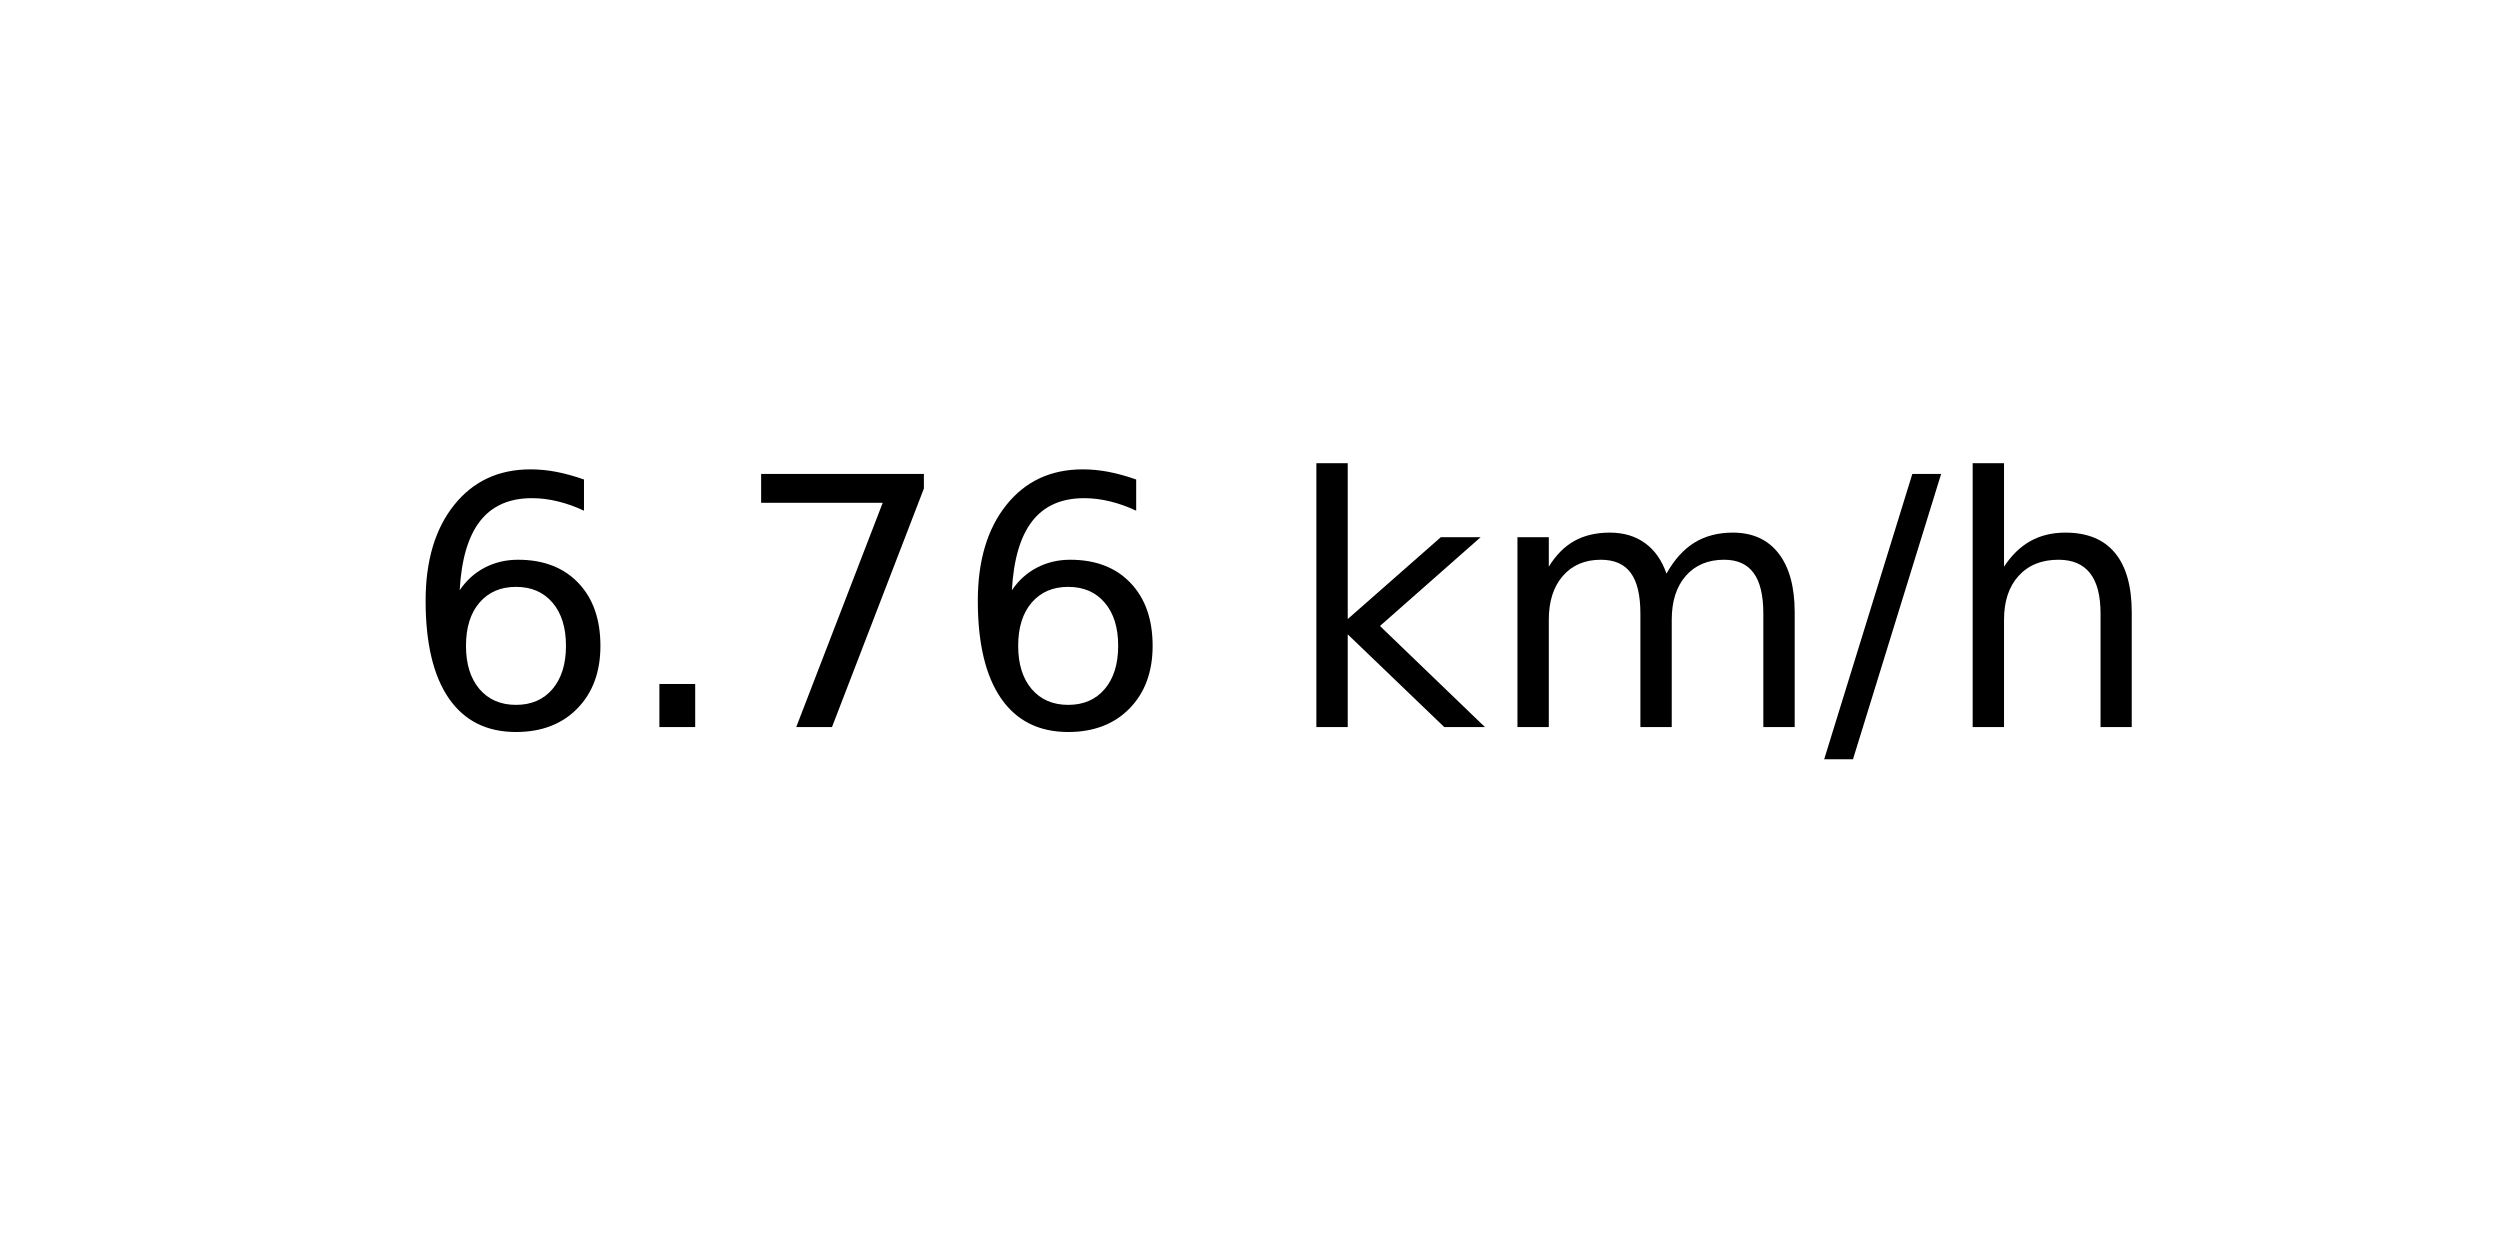
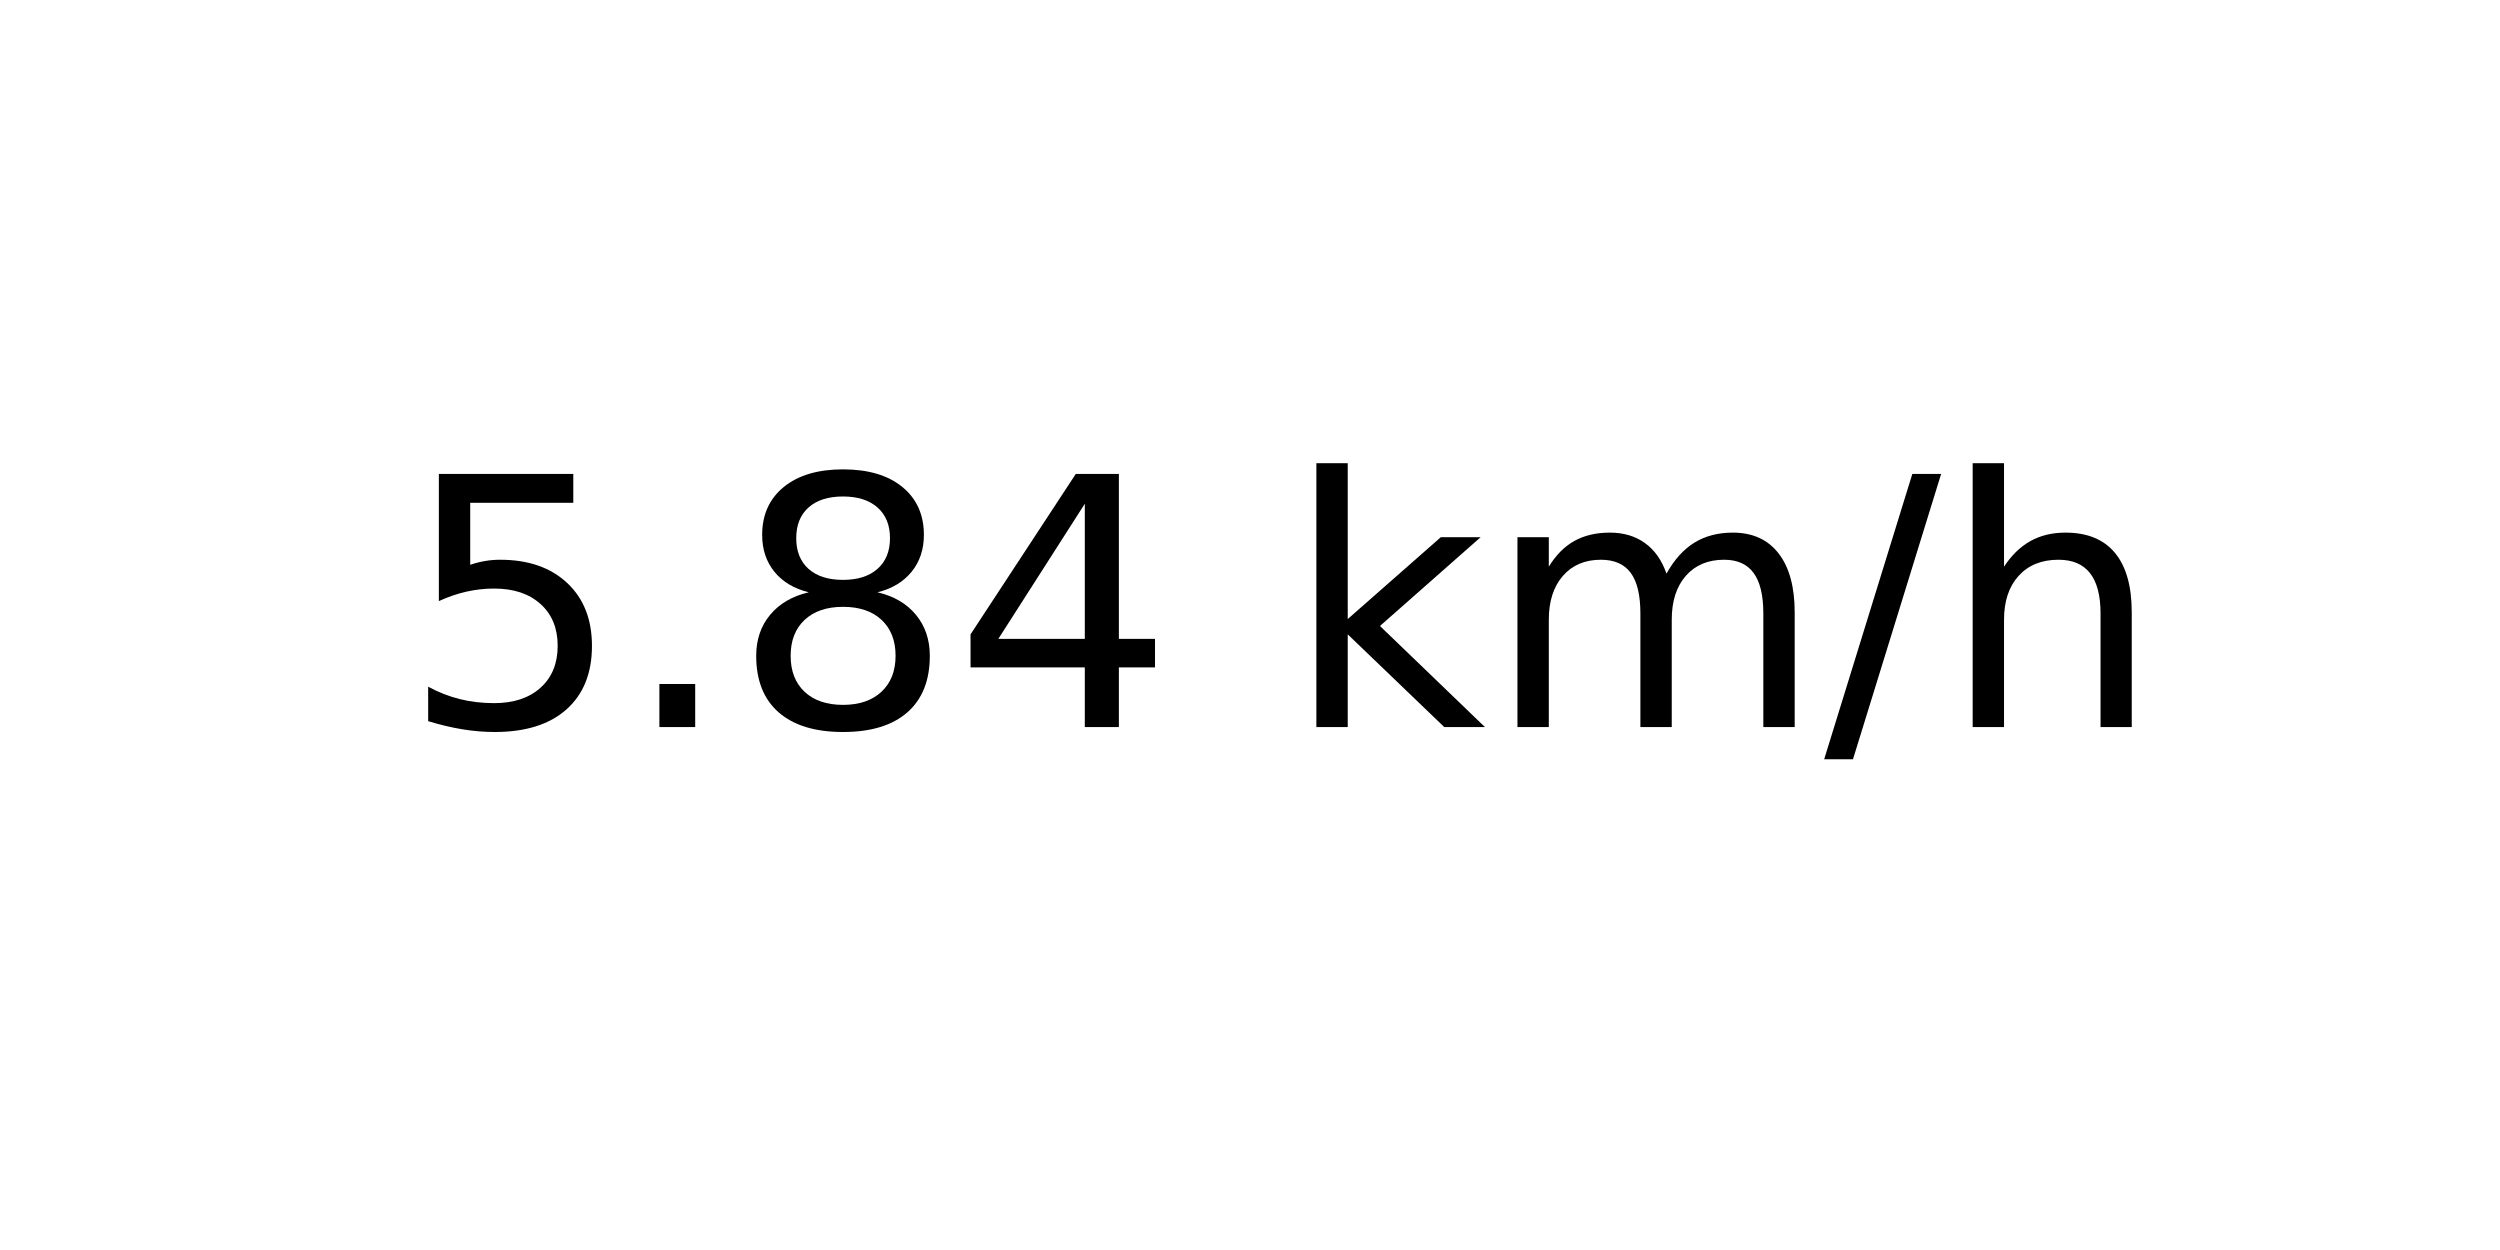
<svg xmlns="http://www.w3.org/2000/svg" xmlns:xlink="http://www.w3.org/1999/xlink" width="72pt" height="36pt" viewBox="0 0 72 36" version="1.1">
  <defs>
    <style type="text/css">*{stroke-linejoin: round; stroke-linecap: butt}</style>
  </defs>
  <g id="figure_1">
    <g id="axes_1">
      <g id="text_1">
        <g transform="translate(11.55937 20.93937) scale(0.1 -0.1)">
          <defs>
-             <path id="DejaVuSans-36" d="M 2113 2584  Q 1688 2584 1439 2293  Q 1191 2003 1191 1497  Q 1191 994 1439 701  Q 1688 409 2113 409  Q 2538 409 2786 701  Q 3034 994 3034 1497  Q 3034 2003 2786 2293  Q 2538 2584 2113 2584  z M 3366 4563  L 3366 3988  Q 3128 4100 2886 4159  Q 2644 4219 2406 4219  Q 1781 4219 1451 3797  Q 1122 3375 1075 2522  Q 1259 2794 1537 2939  Q 1816 3084 2150 3084  Q 2853 3084 3261 2657  Q 3669 2231 3669 1497  Q 3669 778 3244 343  Q 2819 -91 2113 -91  Q 1303 -91 875 529  Q 447 1150 447 2328  Q 447 3434 972 4092  Q 1497 4750 2381 4750  Q 2619 4750 2861 4703  Q 3103 4656 3366 4563  z " transform="scale(0.015625)" />
+             <path id="DejaVuSans-35" d="M 691 4666  L 3169 4666  L 3169 4134  L 1269 4134  L 1269 2991  Q 1406 3038 1543 3061  Q 1681 3084 1819 3084  Q 2600 3084 3056 2656  Q 3513 2228 3513 1497  Q 3513 744 3044 326  Q 2575 -91 1722 -91  Q 1428 -91 1123 -41  Q 819 9 494 109  L 494 744  Q 775 591 1075 516  Q 1375 441 1709 441  Q 2250 441 2565 725  Q 2881 1009 2881 1497  Q 2881 1984 2565 2268  Q 2250 2553 1709 2553  Q 1456 2553 1204 2497  Q 953 2441 691 2322  L 691 4666  z " transform="scale(0.015625)" />
            <path id="DejaVuSans-2e" d="M 684 794  L 1344 794  L 1344 0  L 684 0  L 684 794  z " transform="scale(0.015625)" />
-             <path id="DejaVuSans-37" d="M 525 4666  L 3525 4666  L 3525 4397  L 1831 0  L 1172 0  L 2766 4134  L 525 4134  L 525 4666  z " transform="scale(0.015625)" />
+             <path id="DejaVuSans-38" d="M 2034 2216  Q 1584 2216 1326 1975  Q 1069 1734 1069 1313  Q 1069 891 1326 650  Q 1584 409 2034 409  Q 2484 409 2743 651  Q 3003 894 3003 1313  Q 3003 1734 2745 1975  Q 2488 2216 2034 2216  z M 1403 2484  Q 997 2584 770 2862  Q 544 3141 544 3541  Q 544 4100 942 4425  Q 1341 4750 2034 4750  Q 2731 4750 3128 4425  Q 3525 4100 3525 3541  Q 3525 3141 3298 2862  Q 3072 2584 2669 2484  Q 3125 2378 3379 2068  Q 3634 1759 3634 1313  Q 3634 634 3220 271  Q 2806 -91 2034 -91  Q 1263 -91 848 271  Q 434 634 434 1313  Q 434 1759 690 2068  Q 947 2378 1403 2484  z M 1172 3481  Q 1172 3119 1398 2916  Q 1625 2713 2034 2713  Q 2441 2713 2670 2916  Q 2900 3119 2900 3481  Q 2900 3844 2670 4047  Q 2441 4250 2034 4250  Q 1625 4250 1398 4047  Q 1172 3844 1172 3481  z " transform="scale(0.015625)" />
+             <path id="DejaVuSans-34" d="M 2419 4116  L 825 1625  L 2419 1625  L 2419 4116  z M 2253 4666  L 3047 4666  L 3047 1625  L 3713 1625  L 3713 1100  L 3047 1100  L 3047 0  L 2419 0  L 2419 1100  L 313 1100  L 313 1709  L 2253 4666  z " transform="scale(0.015625)" />
            <path id="DejaVuSans-20" transform="scale(0.015625)" />
            <path id="DejaVuSans-6b" d="M 581 4863  L 1159 4863  L 1159 1991  L 2875 3500  L 3609 3500  L 1753 1863  L 3688 0  L 2938 0  L 1159 1709  L 1159 0  L 581 0  L 581 4863  z " transform="scale(0.015625)" />
            <path id="DejaVuSans-6d" d="M 3328 2828  Q 3544 3216 3844 3400  Q 4144 3584 4550 3584  Q 5097 3584 5394 3201  Q 5691 2819 5691 2113  L 5691 0  L 5113 0  L 5113 2094  Q 5113 2597 4934 2840  Q 4756 3084 4391 3084  Q 3944 3084 3684 2787  Q 3425 2491 3425 1978  L 3425 0  L 2847 0  L 2847 2094  Q 2847 2600 2669 2842  Q 2491 3084 2119 3084  Q 1678 3084 1418 2786  Q 1159 2488 1159 1978  L 1159 0  L 581 0  L 581 3500  L 1159 3500  L 1159 2956  Q 1356 3278 1631 3431  Q 1906 3584 2284 3584  Q 2666 3584 2933 3390  Q 3200 3197 3328 2828  z " transform="scale(0.015625)" />
            <path id="DejaVuSans-2f" d="M 1625 4666  L 2156 4666  L 531 -594  L 0 -594  L 1625 4666  z " transform="scale(0.015625)" />
            <path id="DejaVuSans-68" d="M 3513 2113  L 3513 0  L 2938 0  L 2938 2094  Q 2938 2591 2744 2837  Q 2550 3084 2163 3084  Q 1697 3084 1428 2787  Q 1159 2491 1159 1978  L 1159 0  L 581 0  L 581 4863  L 1159 4863  L 1159 2956  Q 1366 3272 1645 3428  Q 1925 3584 2291 3584  Q 2894 3584 3203 3211  Q 3513 2838 3513 2113  z " transform="scale(0.015625)" />
          </defs>
-           <use xlink:href="#DejaVuSans-36" />
+           <use xlink:href="#DejaVuSans-35" />
          <use xlink:href="#DejaVuSans-2e" x="63.623" />
-           <use xlink:href="#DejaVuSans-37" x="95.41" />
-           <use xlink:href="#DejaVuSans-36" x="159.033" />
+           <use xlink:href="#DejaVuSans-38" x="95.41" />
+           <use xlink:href="#DejaVuSans-34" x="159.033" />
          <use xlink:href="#DejaVuSans-20" x="222.656" />
          <use xlink:href="#DejaVuSans-6b" x="254.443" />
          <use xlink:href="#DejaVuSans-6d" x="312.354" />
          <use xlink:href="#DejaVuSans-2f" x="409.766" />
          <use xlink:href="#DejaVuSans-68" x="443.457" />
        </g>
      </g>
    </g>
  </g>
</svg>
